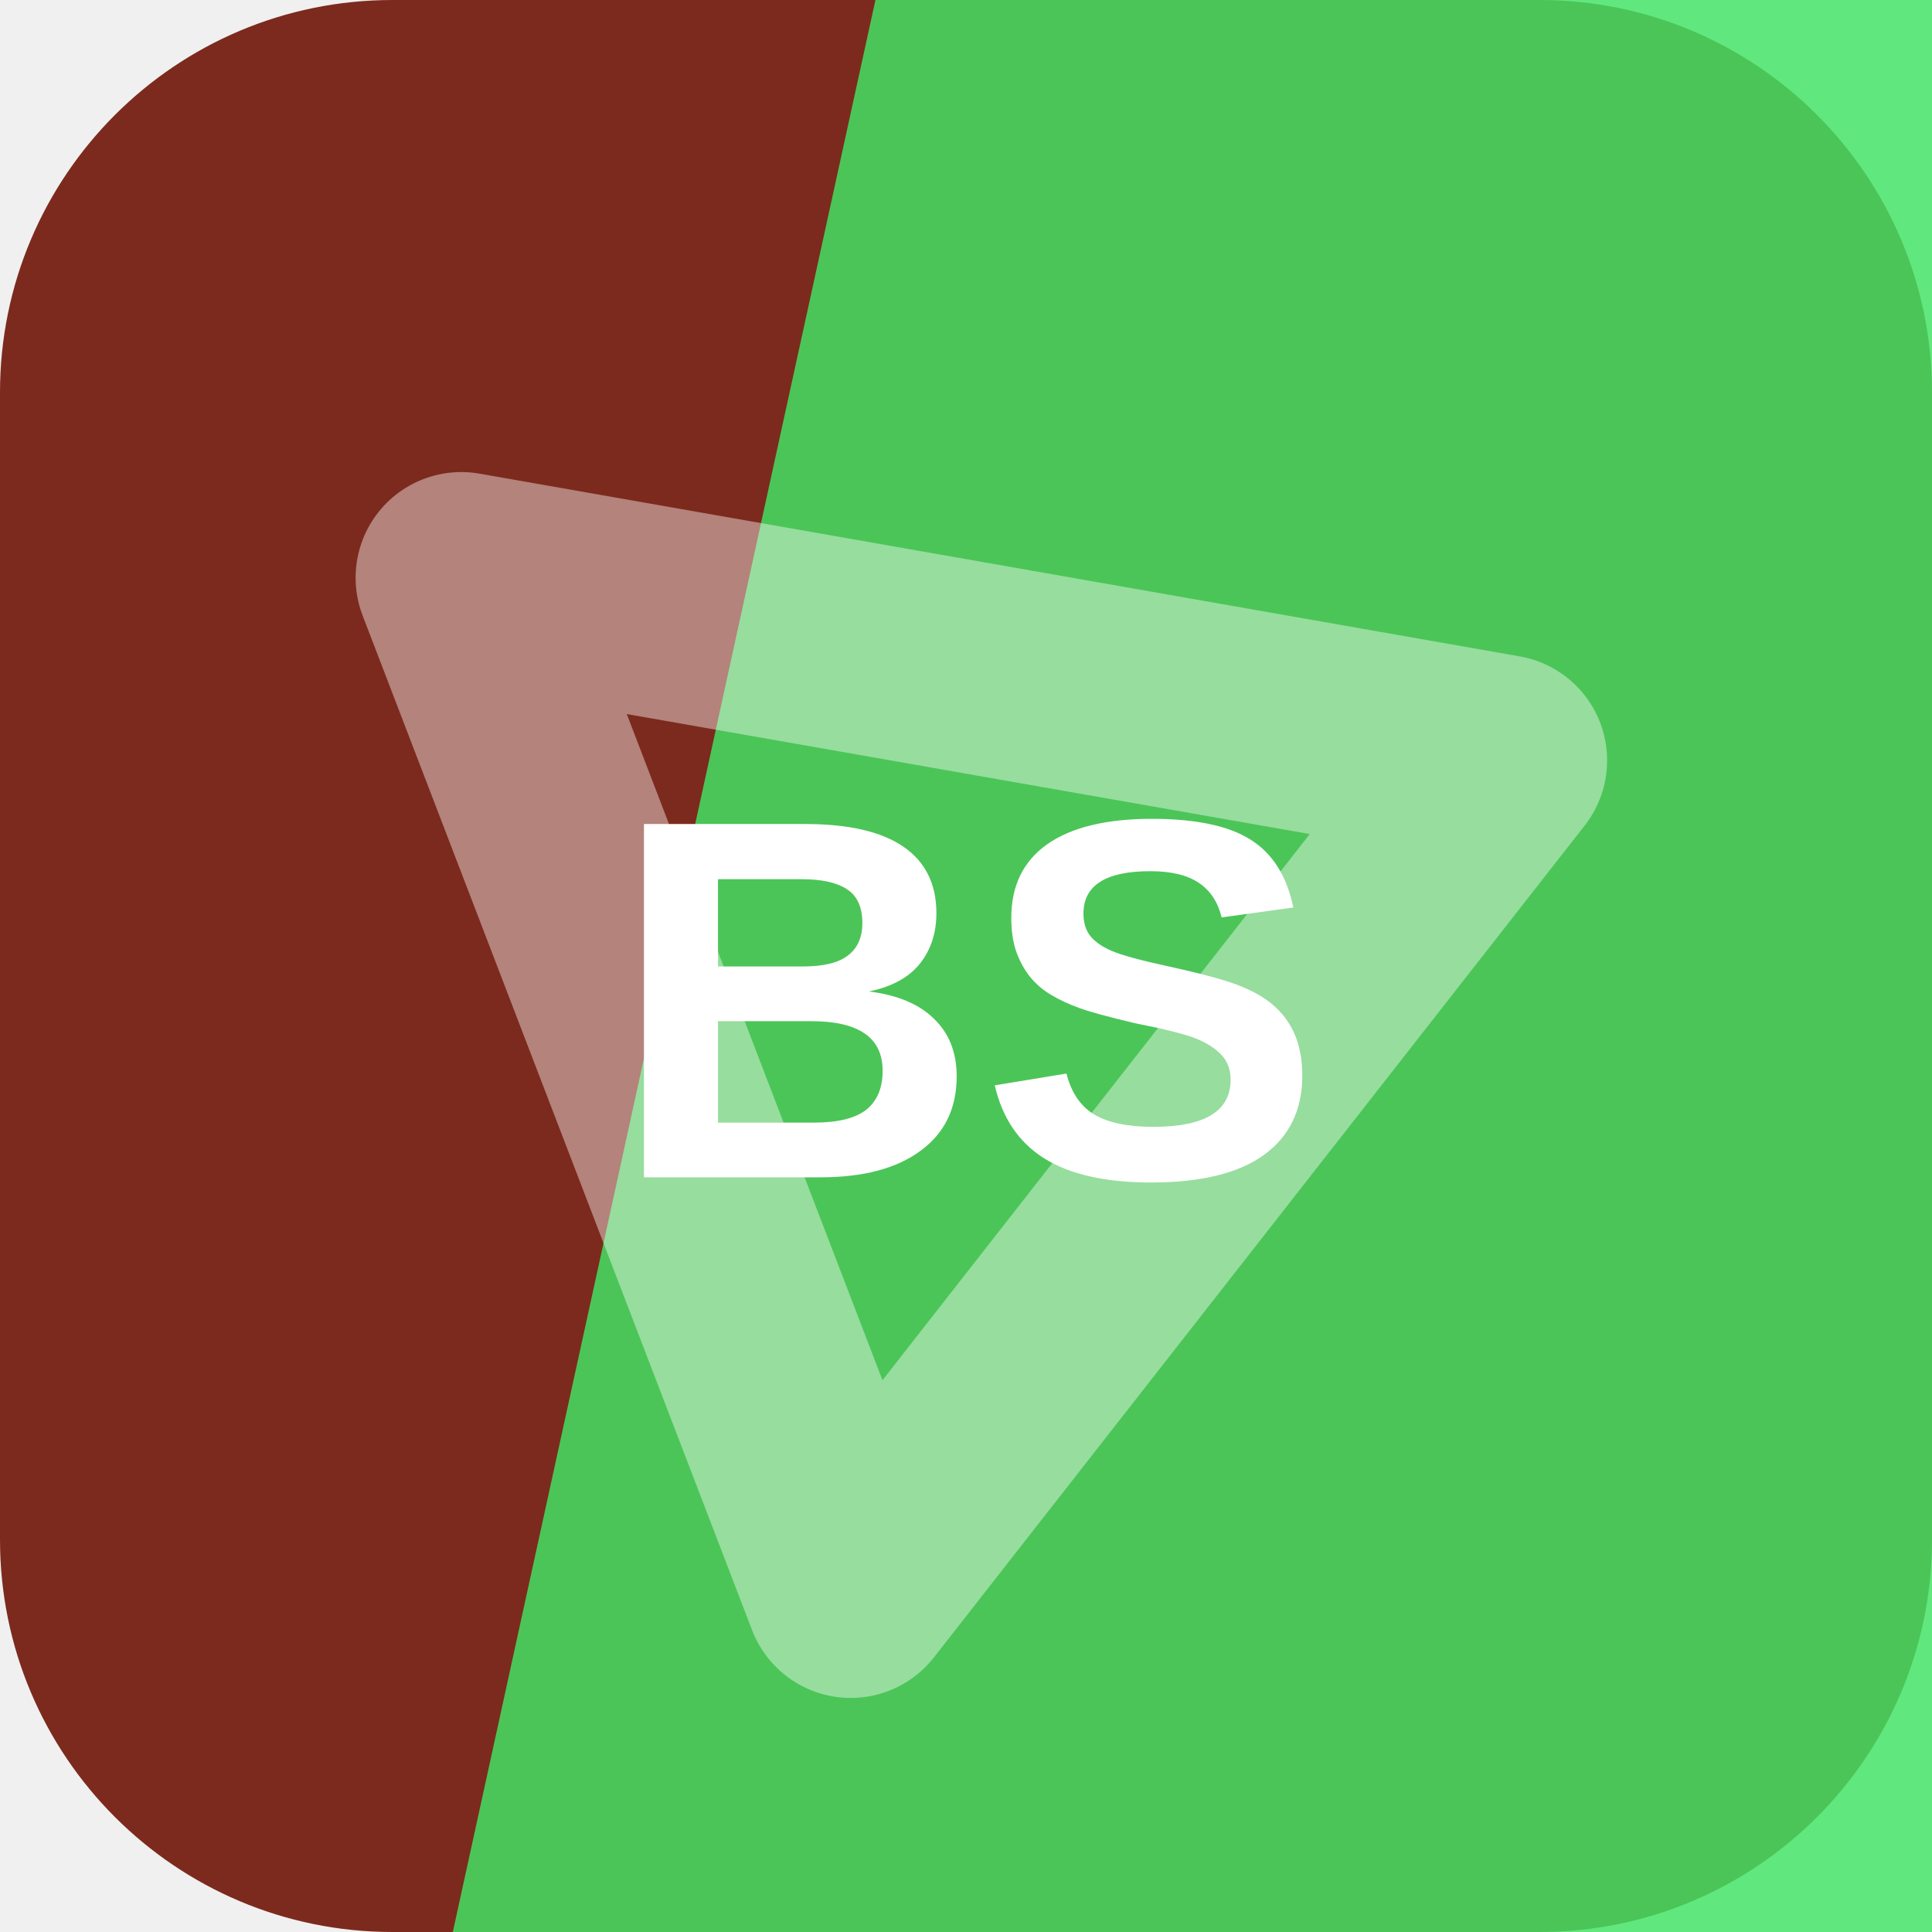
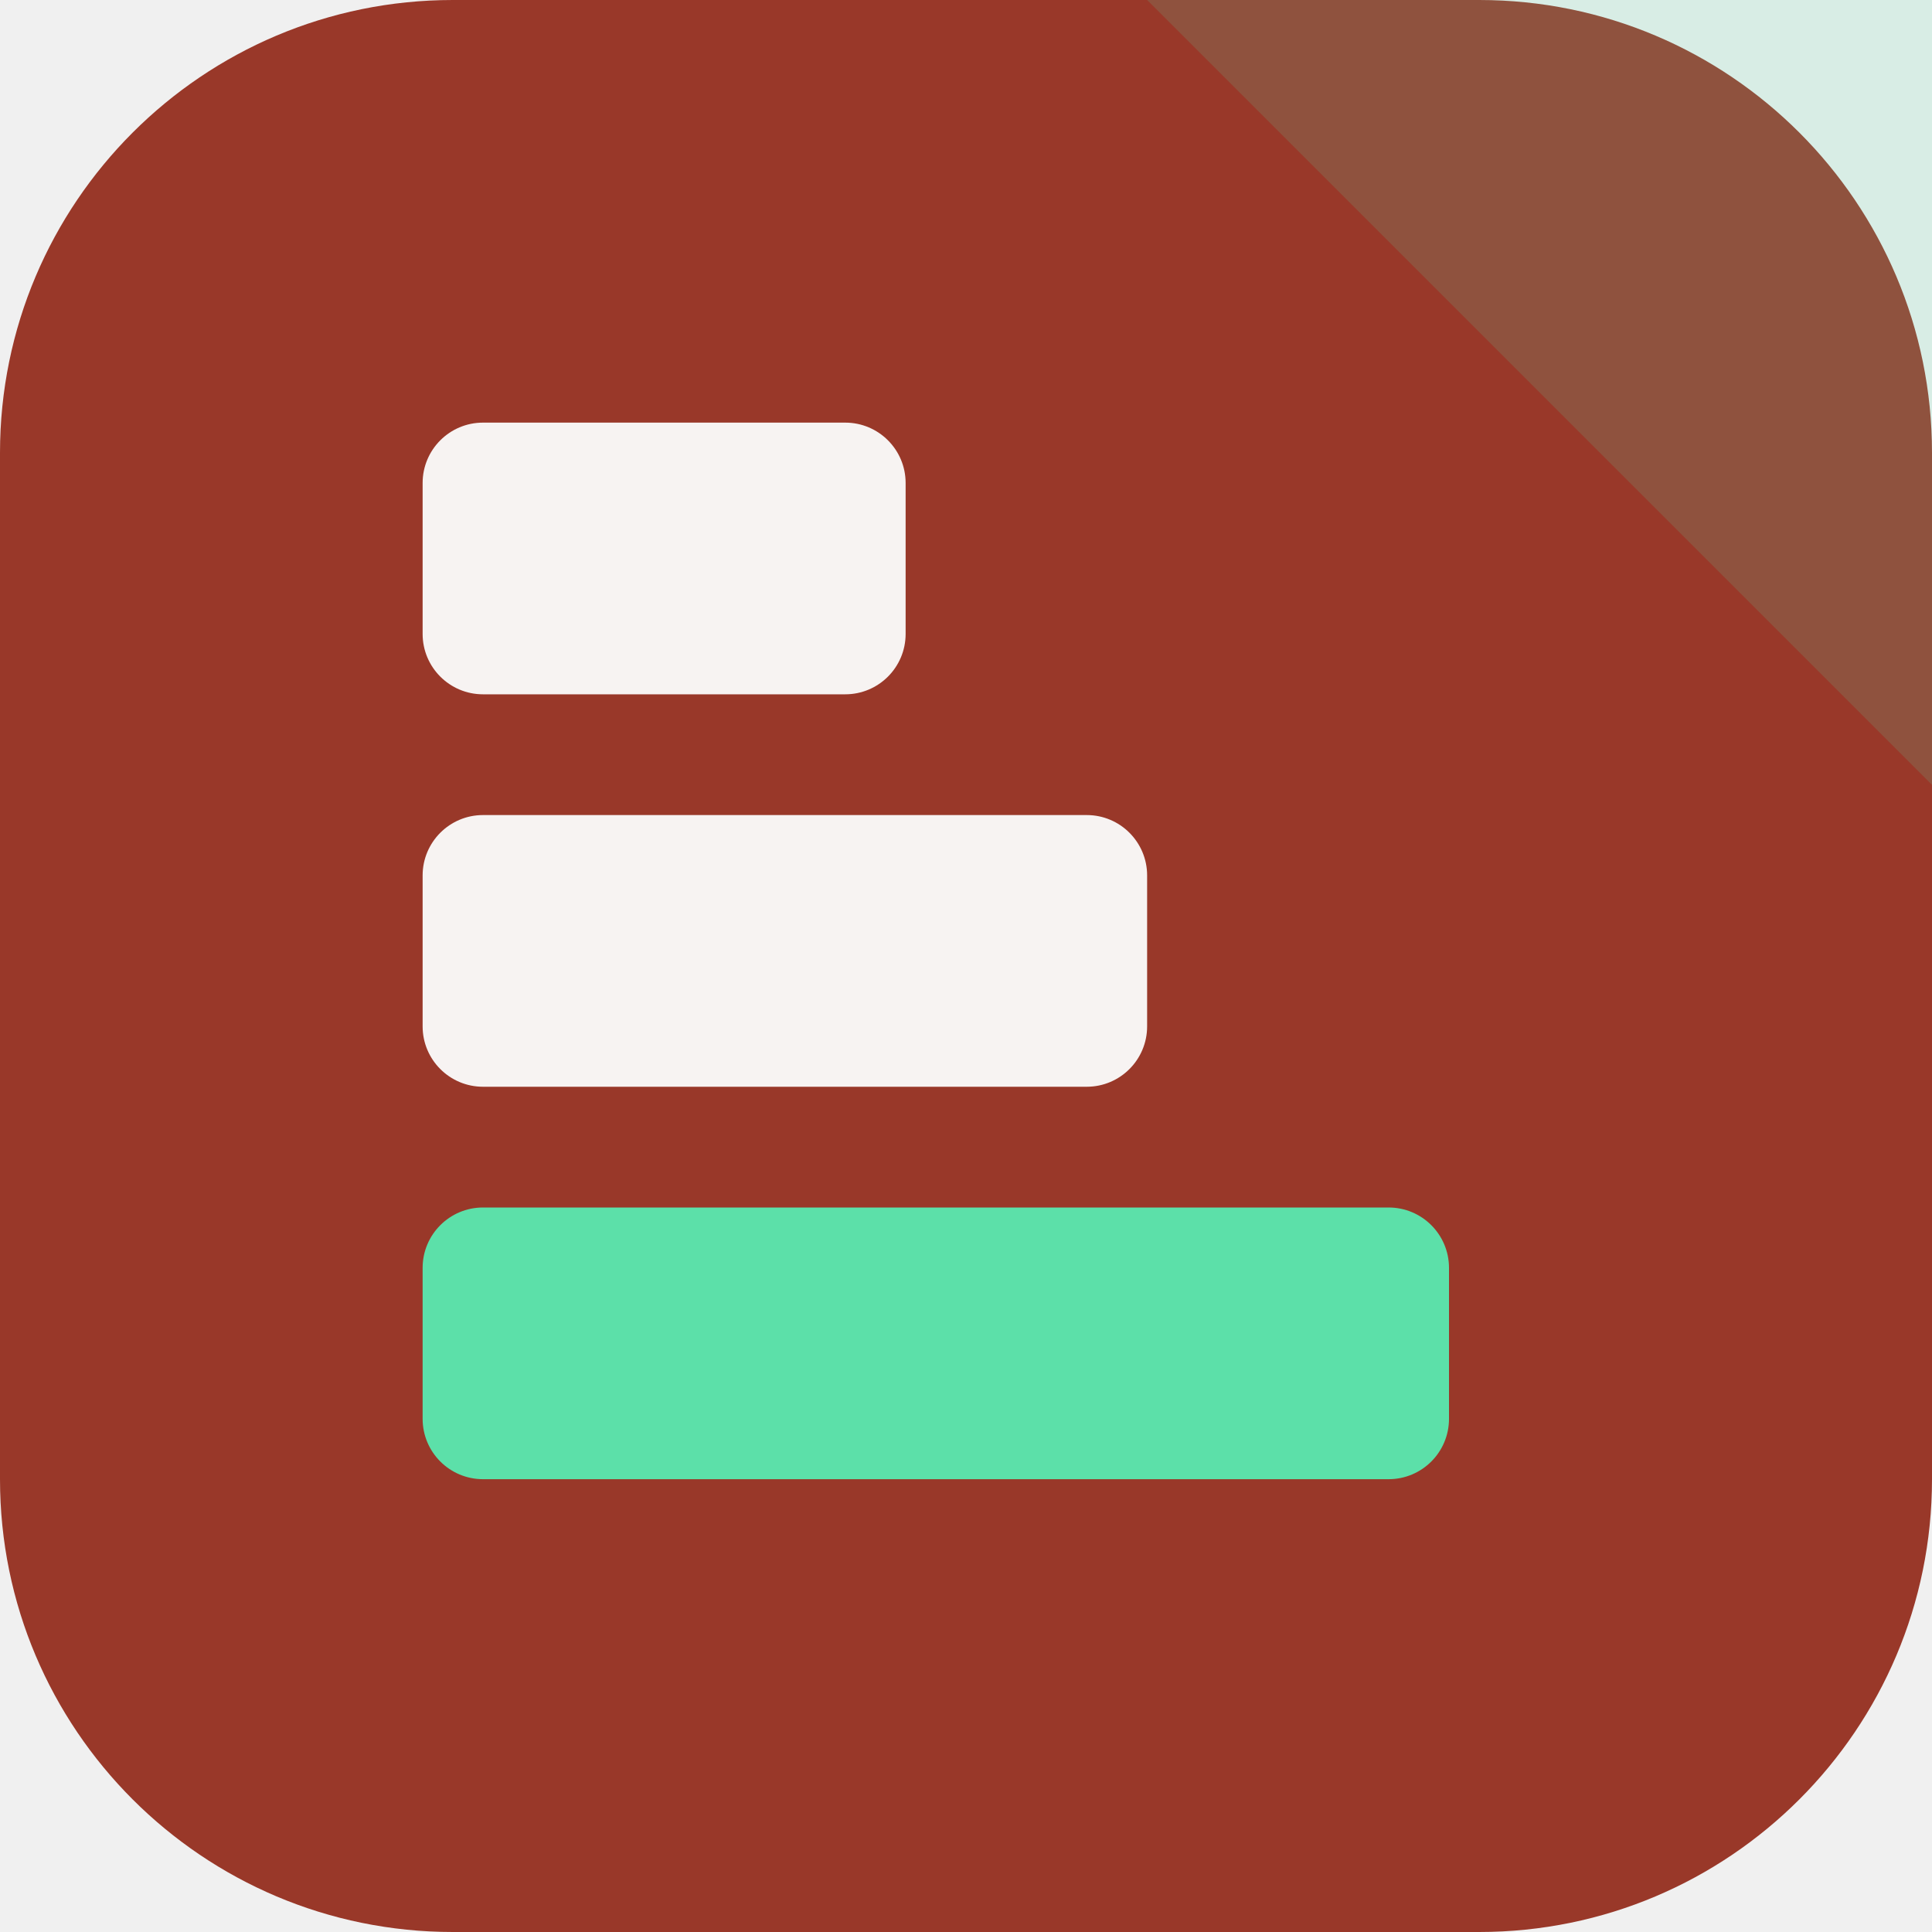
<svg xmlns="http://www.w3.org/2000/svg" width="64" height="64" viewBox="0 0 64 64" role="img">
-   <rect width="64" height="64" rx="13" fill="hsl(8 62% 30%)" />
-   <path d="M29 0h35v64H15Z" fill="hsl(133 77% 58%)" opacity="0.82" />
-   <g transform="rotate(69 32 32)" opacity="0.42">
-     <path d="M14 43 32 13l18 30Z" fill="none" stroke="#ffffff" stroke-width="7" stroke-linejoin="round" />
+   <rect width="64" height="64" rx="15" fill="hsl(8 58% 38%)" />
+   <path d="M64 0v26L38 0Z" fill="hsl(155 68% 62%)" opacity="0.16" />
+   <g transform="rotate(90 32 32)">
+     <rect x="14" y="34" width="9" height="16" rx="2" fill="hsl(8 24% 96%)" />
+     <rect x="27" y="26" width="9" height="24" rx="2" fill="hsl(8 24% 96%)" />
+     <rect x="40" y="16" width="9" height="34" rx="2" fill="hsl(155 68% 62%)" />
  </g>
-   <text x="32" y="39" text-anchor="middle" fill="#ffffff" font-family="Arial,Helvetica,sans-serif" font-size="17" font-weight="700" letter-spacing="0">BS</text>
</svg>
